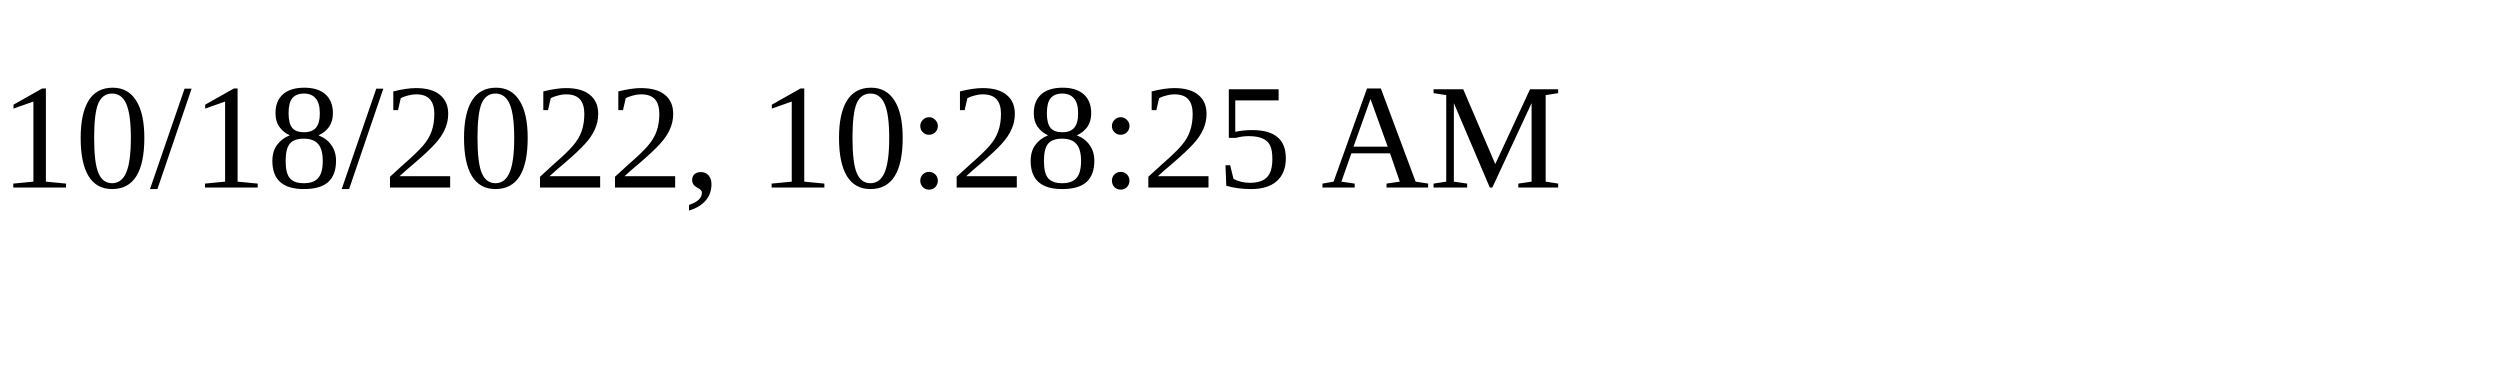
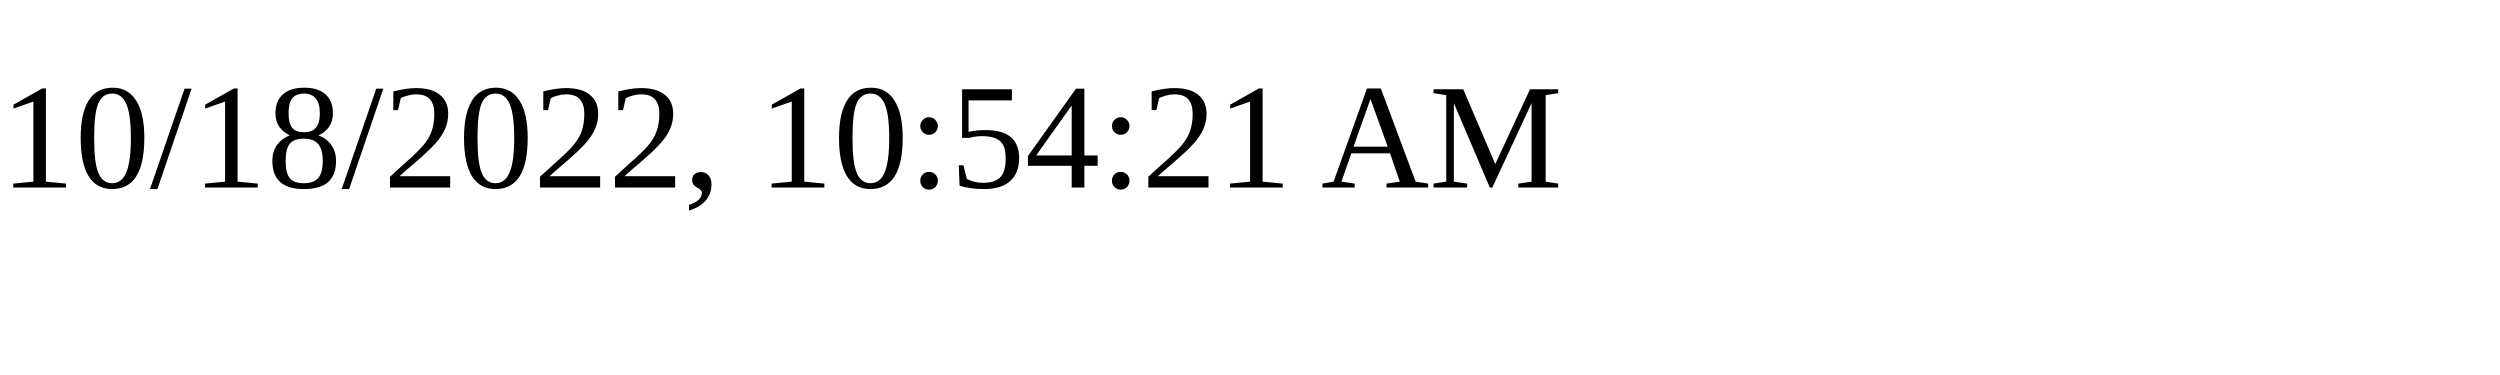
<svg xmlns="http://www.w3.org/2000/svg" height="30" width="200">
-   <text x="0" y="15">10/18/2022, 10:28:25 AM</text>
+   <text x="0" y="15">10/18/2022, 10:54:21 AM</text>
</svg>
